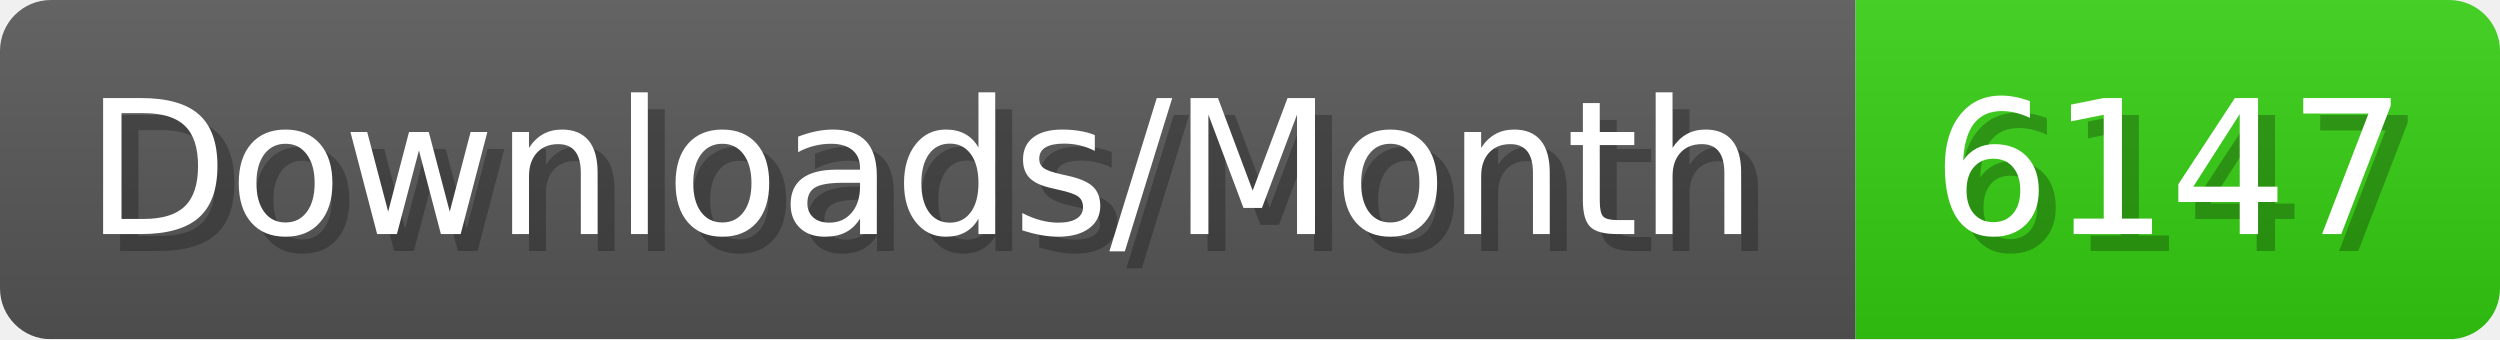
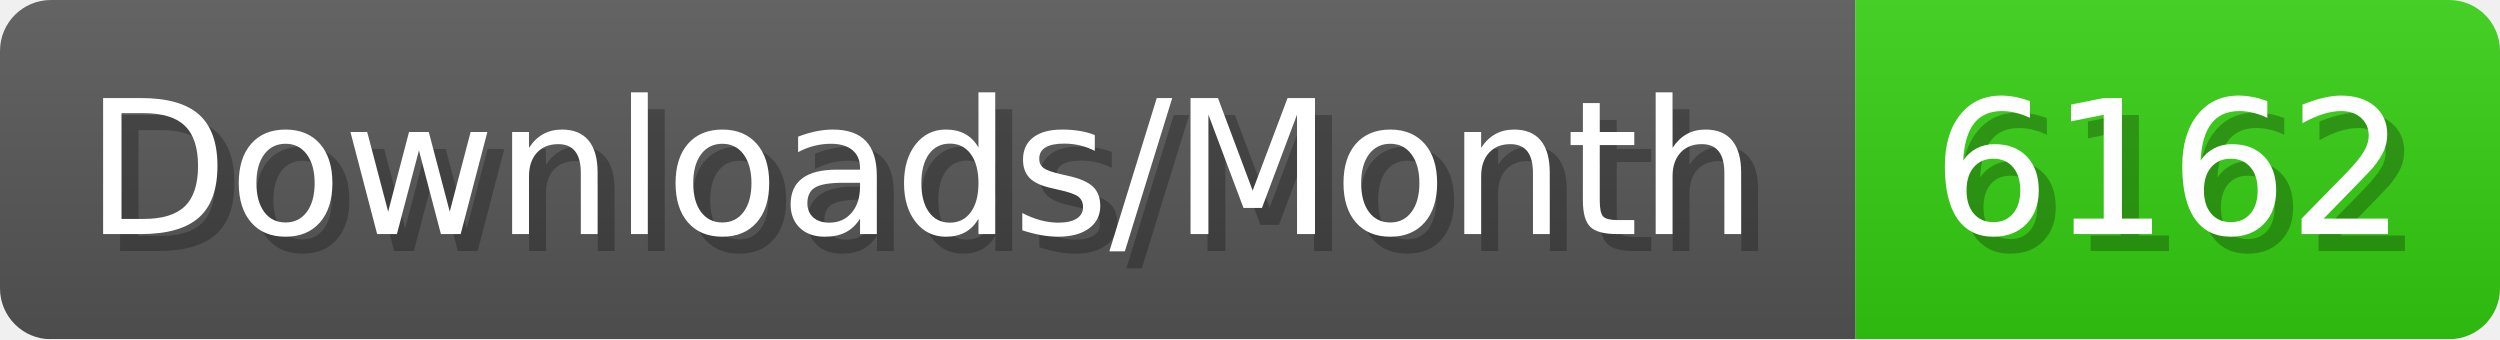
- <svg xmlns="http://www.w3.org/2000/svg" width="147.4" height="20" viewBox="0 0 1474 200" role="img" aria-label="Downloads/Month: 6147">
+ <svg xmlns="http://www.w3.org/2000/svg" width="147.4" height="20" viewBox="0 0 1474 200" role="img" aria-label="Downloads/Month: 6162">
  <linearGradient id="YlXUI" x2="0" y2="100%">
    <stop offset="0" stop-opacity=".1" stop-color="#EEE" />
    <stop offset="1" stop-opacity=".1" />
  </linearGradient>
  <mask id="JHhop">
    <rect width="1474" height="200" rx="30" fill="#FFF" />
  </mask>
  <g mask="url(#JHhop)">
    <rect width="1094" height="200" fill="#555" />
    <rect width="380" height="200" fill="#3C1" x="1094" />
    <rect width="1474" height="200" fill="url(#YlXUI)" />
  </g>
  <g aria-hidden="true" fill="#fff" text-anchor="start" font-family="Verdana,DejaVu Sans,sans-serif" font-size="110">
    <text x="60" y="148" textLength="994" fill="#000" opacity="0.25">Downloads/Month</text>
    <text x="50" y="138" textLength="994">Downloads/Month</text>
-     <text x="1149" y="148" textLength="280" fill="#000" opacity="0.25">6147</text>
-     <text x="1139" y="138" textLength="280">6147</text>
+     <text x="1149" y="148" textLength="280" fill="#000" opacity="0.25">6162</text>
+     <text x="1139" y="138" textLength="280">6162</text>
  </g>
</svg>
